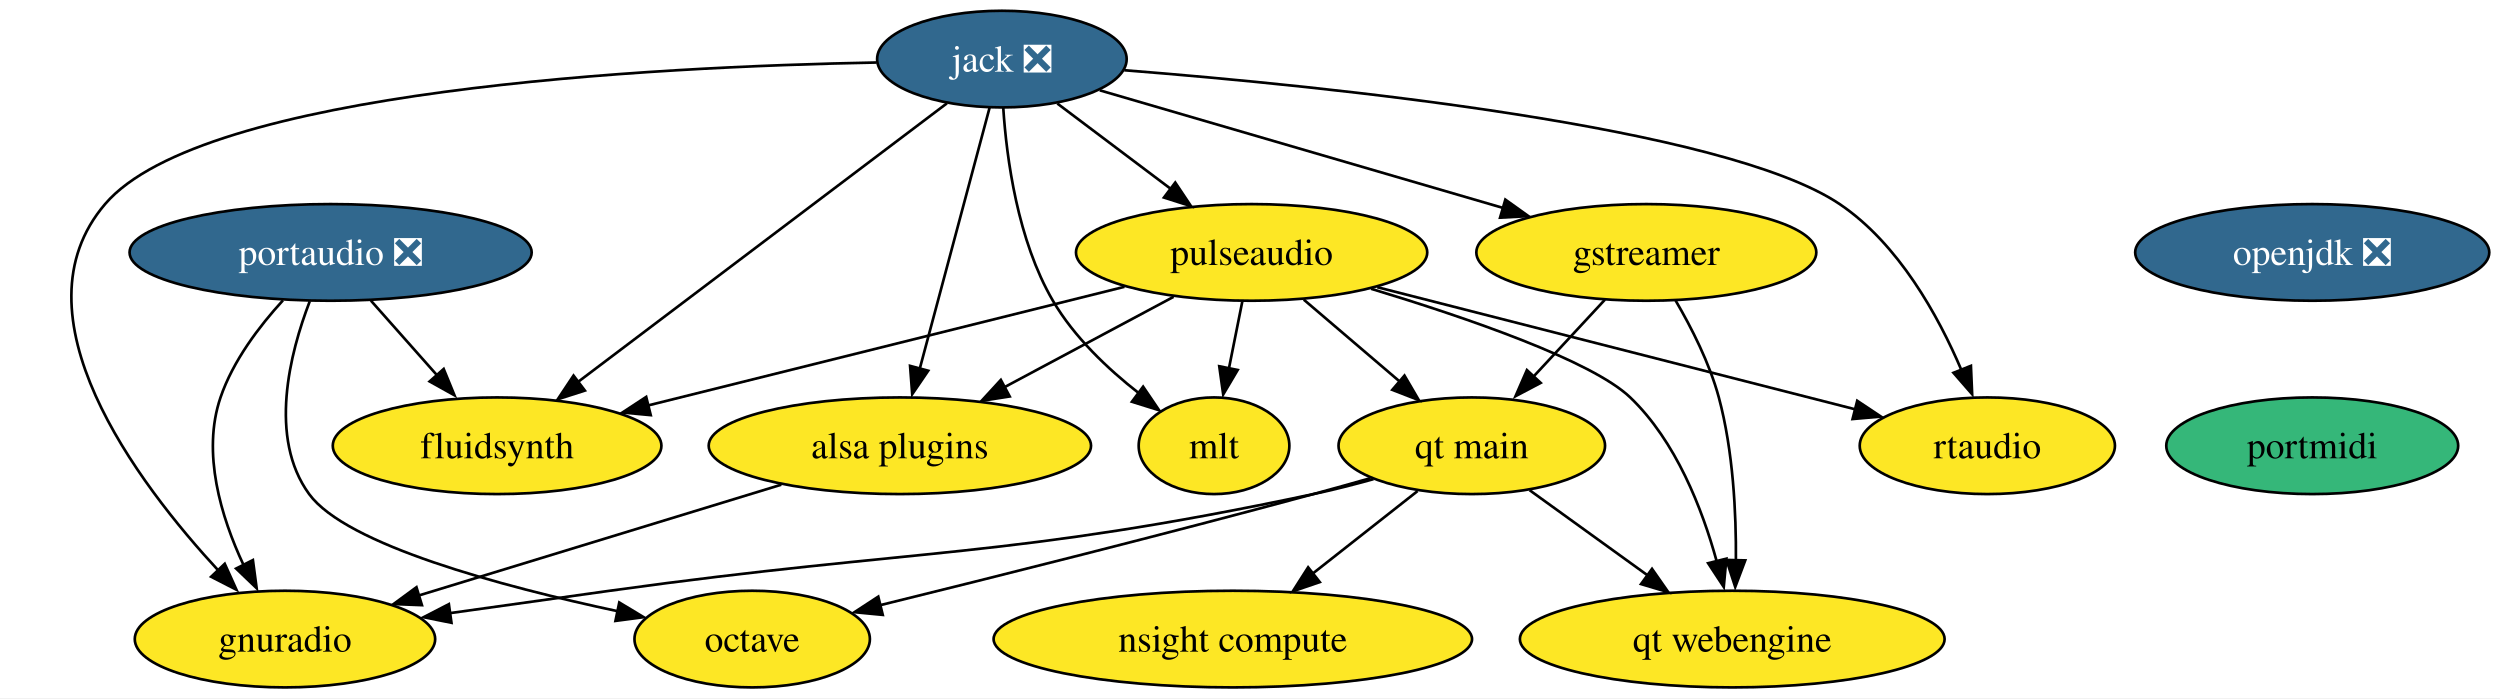
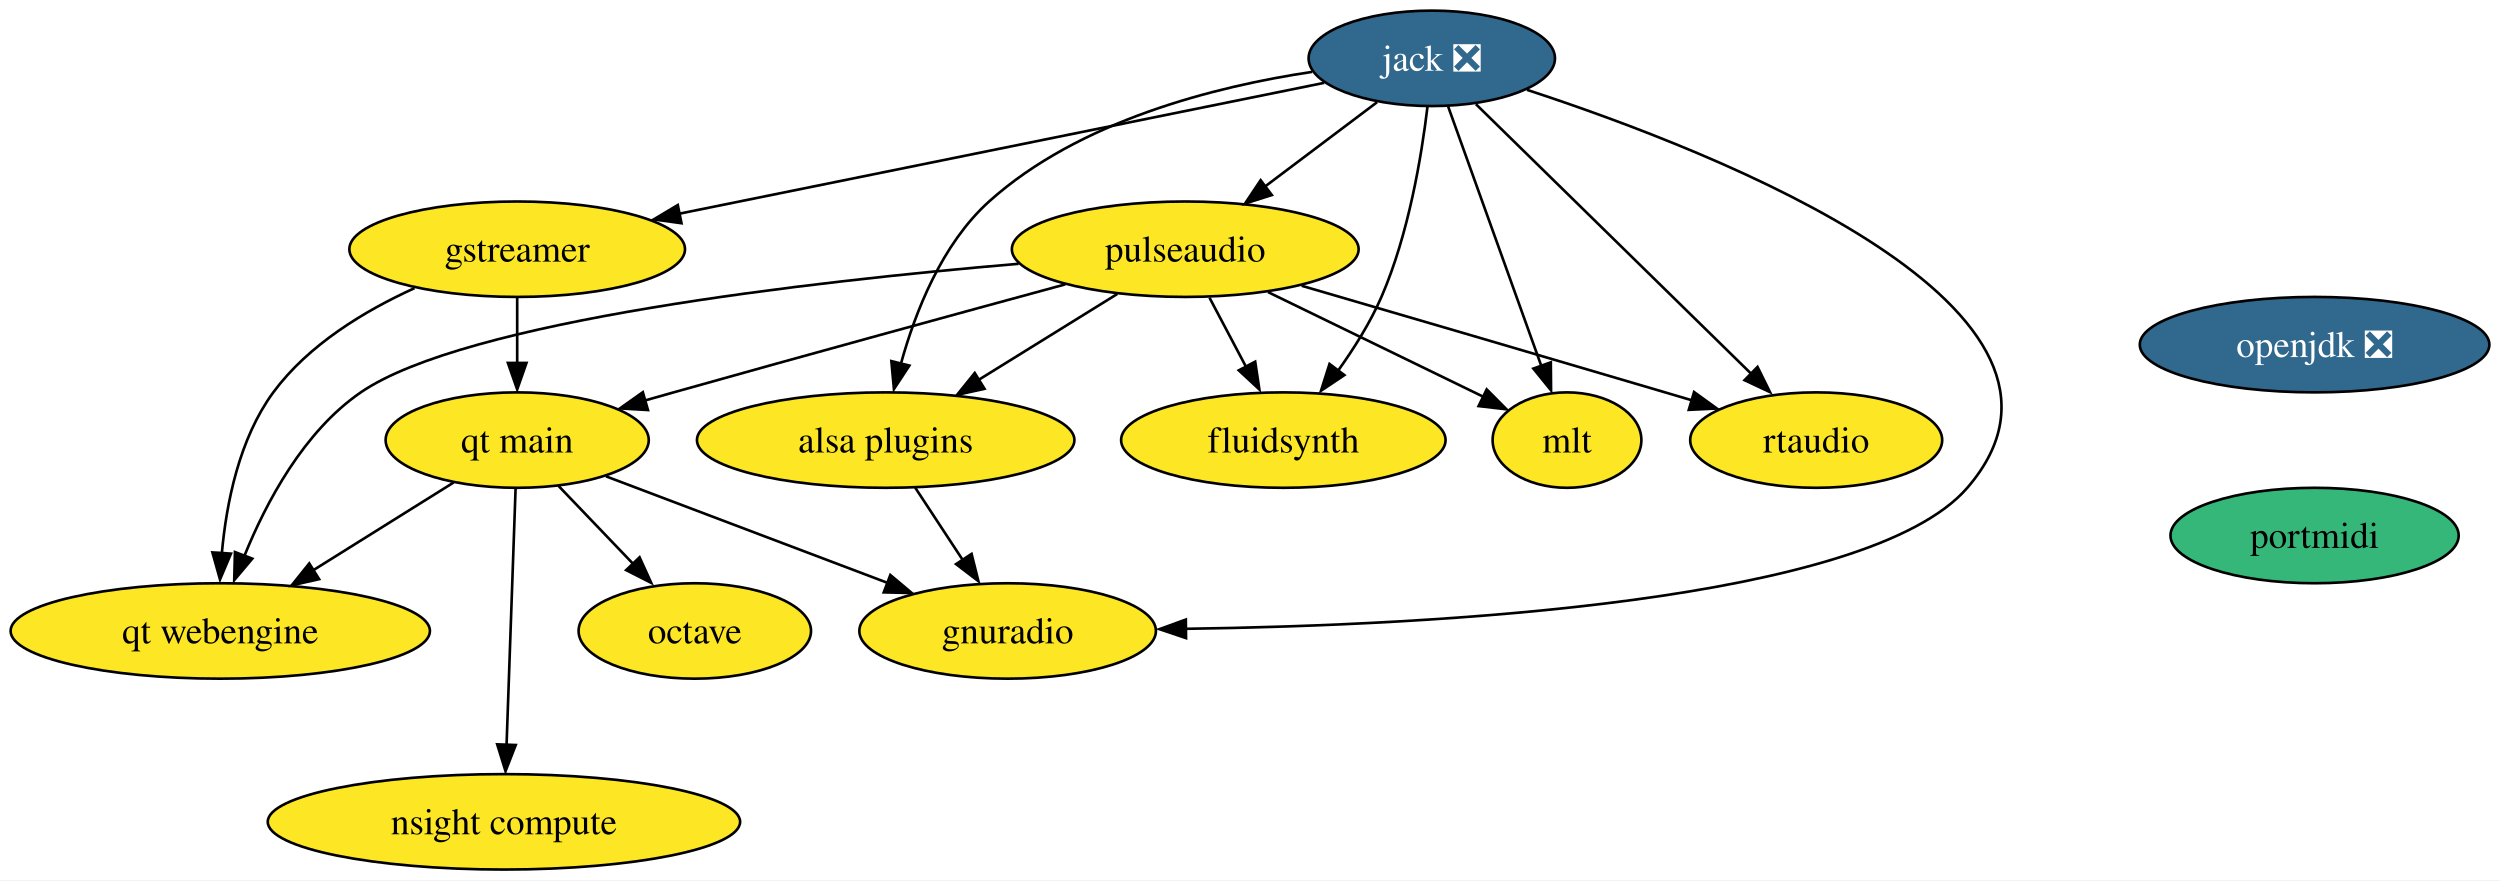
- <svg xmlns="http://www.w3.org/2000/svg" xmlns:xlink="http://www.w3.org/1999/xlink" width="931pt" height="260pt" viewBox="0.00 0.00 931.06 260.00">
-   <g id="graph0" class="graph" transform="scale(1 1) rotate(0) translate(4 256)">
-     <polygon fill="white" stroke="none" points="-4,4 -4,-256 927.06,-256 927.06,4 -4,4" />
+ <svg xmlns="http://www.w3.org/2000/svg" xmlns:xlink="http://www.w3.org/1999/xlink" width="943pt" height="332pt" viewBox="0.00 0.00 943.03 332.00">
+   <g id="graph0" class="graph" transform="scale(1 1) rotate(0) translate(4 328)">
+     <polygon fill="white" stroke="none" points="-4,4 -4,-328 939.03,-328 939.03,4 -4,4" />
    <g id="node1" class="node">
      <g id="a_node1">
        <a xlink:href="https://github.com/conda-forge/gstreamer-feedstock" xlink:title="gstreamer">
-           <ellipse fill="#fde725" stroke="black" cx="609.13" cy="-162" rx="63.31" ry="18" />
-           <text text-anchor="middle" x="609.13" y="-157.32" font-family="Times,serif" font-size="14.00">gstreamer</text>
+           <ellipse fill="#fde725" stroke="black" cx="191.09" cy="-234" rx="63.31" ry="18" />
+           <text text-anchor="middle" x="191.09" y="-229.32" font-family="Times,serif" font-size="14.00">gstreamer</text>
        </a>
      </g>
    </g>
    <g id="node2" class="node">
      <g id="a_node2">
        <a xlink:href="https://github.com/conda-forge/qt-main-feedstock" xlink:title="qt main">
-           <ellipse fill="#fde725" stroke="black" cx="544.13" cy="-90" rx="49.63" ry="18" />
-           <text text-anchor="middle" x="544.13" y="-85.33" font-family="Times,serif" font-size="14.00">qt main</text>
+           <ellipse fill="#fde725" stroke="black" cx="191.09" cy="-162" rx="49.63" ry="18" />
+           <text text-anchor="middle" x="191.09" y="-157.32" font-family="Times,serif" font-size="14.00">qt main</text>
        </a>
      </g>
    </g>
    <g id="edge1" class="edge">
-       <path fill="none" stroke="black" d="M593.72,-144.41C585.71,-135.78 575.75,-125.06 566.87,-115.5" />
-       <polygon fill="black" stroke="black" points="569.79,-113.42 560.42,-108.47 564.66,-118.18 569.79,-113.42" />
+       <path fill="none" stroke="black" d="M191.09,-215.7C191.09,-208.24 191.09,-199.32 191.09,-190.97" />
+       <polygon fill="black" stroke="black" points="194.59,-191.1 191.09,-181.1 187.59,-191.1 194.59,-191.1" />
    </g>
    <g id="node3" class="node">
      <g id="a_node3">
        <a xlink:href="https://github.com/conda-forge/qt-webengine-feedstock" xlink:title="qt webengine">
-           <ellipse fill="#fde725" stroke="black" cx="641.13" cy="-18" rx="79.09" ry="18" />
-           <text text-anchor="middle" x="641.13" y="-13.32" font-family="Times,serif" font-size="14.00">qt webengine</text>
+           <ellipse fill="#fde725" stroke="black" cx="79.09" cy="-90" rx="79.09" ry="18" />
+           <text text-anchor="middle" x="79.09" y="-85.33" font-family="Times,serif" font-size="14.00">qt webengine</text>
        </a>
      </g>
    </g>
    <g id="edge2" class="edge">
-       <path fill="none" stroke="black" d="M620.04,-144.07C625.93,-134.01 632.68,-120.76 636.13,-108 641.48,-88.14 642.63,-64.92 642.49,-47.18" />
-       <polygon fill="black" stroke="black" points="645.97,-47.31 642.24,-37.4 638.97,-47.47 645.97,-47.31" />
+       <path fill="none" stroke="black" d="M152.35,-219.31C133.59,-210.78 112.31,-197.96 99.09,-180 86.19,-162.47 81.37,-138.1 79.68,-119.3" />
+       <polygon fill="black" stroke="black" points="83.12,-119.17 78.99,-109.42 76.13,-119.62 83.12,-119.17" />
    </g>
    <g id="edge3" class="edge">
-       <path fill="none" stroke="black" d="M565.65,-73.46C578.59,-64.13 595.29,-52.07 609.69,-41.68" />
-       <polygon fill="black" stroke="black" points="611.25,-44.16 617.31,-35.47 607.15,-38.48 611.25,-44.16" />
+       <path fill="none" stroke="black" d="M167.07,-145.98C151.66,-136.36 131.41,-123.7 114.22,-112.95" />
+       <polygon fill="black" stroke="black" points="116.37,-109.54 106.03,-107.21 112.66,-115.48 116.37,-109.54" />
    </g>
    <g id="node4" class="node">
      <g id="a_node4">
        <a xlink:href="https://github.com/conda-forge/gnuradio-feedstock" xlink:title="gnuradio">
-           <ellipse fill="#fde725" stroke="black" cx="102.13" cy="-18" rx="55.94" ry="18" />
-           <text text-anchor="middle" x="102.13" y="-13.32" font-family="Times,serif" font-size="14.00">gnuradio</text>
+           <ellipse fill="#fde725" stroke="black" cx="376.09" cy="-90" rx="55.94" ry="18" />
+           <text text-anchor="middle" x="376.09" y="-85.33" font-family="Times,serif" font-size="14.00">gnuradio</text>
        </a>
      </g>
    </g>
    <g id="edge4" class="edge">
-       <path fill="none" stroke="black" d="M507.51,-77.56C500.14,-75.52 492.43,-73.54 485.13,-72 370.13,-47.67 339.55,-52.18 223.13,-36 203.71,-33.3 182.56,-30.34 163.44,-27.65" />
-       <polygon fill="black" stroke="black" points="164.14,-24.07 153.75,-26.15 163.17,-31.01 164.14,-24.07" />
+       <path fill="none" stroke="black" d="M224.59,-148.32C254.28,-137.09 297.89,-120.59 330.71,-108.17" />
+       <polygon fill="black" stroke="black" points="331.84,-111.11 339.95,-104.3 329.36,-104.56 331.84,-111.11" />
    </g>
    <g id="node5" class="node">
      <g id="a_node5">
        <a xlink:href="https://github.com/conda-forge/octave-feedstock" xlink:title="octave">
-           <ellipse fill="#fde725" stroke="black" cx="276.13" cy="-18" rx="43.84" ry="18" />
-           <text text-anchor="middle" x="276.13" y="-13.32" font-family="Times,serif" font-size="14.00">octave</text>
+           <ellipse fill="#fde725" stroke="black" cx="258.09" cy="-90" rx="43.84" ry="18" />
+           <text text-anchor="middle" x="258.09" y="-85.33" font-family="Times,serif" font-size="14.00">octave</text>
        </a>
      </g>
    </g>
    <g id="edge5" class="edge">
-       <path fill="none" stroke="black" d="M506.41,-77.94C499.35,-75.92 492.02,-73.87 485.13,-72 429.95,-57.06 366.23,-41.08 323.8,-30.63" />
-       <polygon fill="black" stroke="black" points="324.76,-27.01 314.22,-28.02 323.09,-33.81 324.76,-27.01" />
+       <path fill="none" stroke="black" d="M206.63,-144.76C215.09,-135.93 225.71,-124.83 235.11,-115.01" />
+       <polygon fill="black" stroke="black" points="237.25,-117.79 241.64,-108.15 232.19,-112.95 237.25,-117.79" />
    </g>
    <g id="node6" class="node">
      <g id="a_node6">
        <a xlink:href="https://github.com/conda-forge/nsight-compute-feedstock" xlink:title="nsight compute">
-           <ellipse fill="#fde725" stroke="black" cx="455.13" cy="-18" rx="89.09" ry="18" />
-           <text text-anchor="middle" x="455.13" y="-13.32" font-family="Times,serif" font-size="14.00">nsight compute</text>
+           <ellipse fill="#fde725" stroke="black" cx="186.09" cy="-18" rx="89.09" ry="18" />
+           <text text-anchor="middle" x="186.09" y="-13.32" font-family="Times,serif" font-size="14.00">nsight compute</text>
        </a>
      </g>
    </g>
    <g id="edge6" class="edge">
-       <path fill="none" stroke="black" d="M523.93,-73.12C512.43,-64.07 497.8,-52.57 485,-42.49" />
-       <polygon fill="black" stroke="black" points="487.51,-39.23 477.48,-35.8 483.18,-44.73 487.51,-39.23" />
+       <path fill="none" stroke="black" d="M190.48,-143.59C189.63,-119.5 188.09,-75.75 187.08,-47.03" />
+       <polygon fill="black" stroke="black" points="190.54,-46.98 186.69,-37.11 183.55,-47.23 190.54,-46.98" />
    </g>
    <g id="node7" class="node">
      <g id="a_node7">
        <a xlink:href="https://github.com/conda-forge/jack-feedstock/pull/20" xlink:title="jack ❎">
-           <ellipse fill="#31688e" stroke="black" cx="369.13" cy="-234" rx="46.47" ry="18" />
-           <text text-anchor="middle" x="369.13" y="-229.32" font-family="Times,serif" font-size="14.00" fill="white">jack ❎</text>
+           <ellipse fill="#31688e" stroke="black" cx="536.09" cy="-306" rx="46.47" ry="18" />
+           <text text-anchor="middle" x="536.09" y="-301.32" font-family="Times,serif" font-size="14.00" fill="white">jack ❎</text>
        </a>
      </g>
    </g>
    <g id="edge7" class="edge">
-       <path fill="none" stroke="black" d="M405.58,-222.37C445.6,-210.69 510.24,-191.84 555.93,-178.52" />
-       <polygon fill="black" stroke="black" points="556.62,-181.67 565.24,-175.51 554.66,-174.95 556.62,-181.67" />
+       <path fill="none" stroke="black" d="M495.5,-296.76C435.36,-284.56 322.14,-261.59 252.02,-247.36" />
+       <polygon fill="black" stroke="black" points="253.07,-243.8 242.57,-245.24 251.67,-250.66 253.07,-243.8" />
    </g>
    <g id="edge11" class="edge">
-       <path fill="none" stroke="black" d="M322.5,-232.73C239.54,-231.16 71.53,-222.64 35.13,-180 0,-138.86 46.54,-76.72 77.87,-42.93" />
-       <polygon fill="black" stroke="black" points="79.7,-46.04 84.06,-36.38 74.63,-41.21 79.7,-46.04" />
+       <path fill="none" stroke="black" d="M571.99,-294.12C644.33,-270.45 796.01,-211.01 738.09,-144 700.74,-100.78 537.15,-92.13 443.17,-90.81" />
+       <polygon fill="black" stroke="black" points="443.39,-87.3 433.35,-90.68 443.31,-94.3 443.39,-87.3" />
    </g>
    <g id="node8" class="node">
      <g id="a_node8">
        <a xlink:href="https://github.com/conda-forge/fluidsynth-feedstock" xlink:title="fluidsynth">
-           <ellipse fill="#fde725" stroke="black" cx="181.13" cy="-90" rx="61.2" ry="18" />
-           <text text-anchor="middle" x="181.13" y="-85.33" font-family="Times,serif" font-size="14.00">fluidsynth</text>
+           <ellipse fill="#fde725" stroke="black" cx="480.09" cy="-162" rx="61.2" ry="18" />
+           <text text-anchor="middle" x="480.09" y="-157.32" font-family="Times,serif" font-size="14.00">fluidsynth</text>
        </a>
      </g>
    </g>
    <g id="edge8" class="edge">
-       <path fill="none" stroke="black" d="M348.65,-217.53C315.52,-192.51 250.01,-143.03 211.45,-113.91" />
-       <polygon fill="black" stroke="black" points="213.82,-110.55 203.73,-107.32 209.6,-116.14 213.82,-110.55" />
+       <path fill="none" stroke="black" d="M534.45,-287.65C532.25,-269.24 527.35,-239.62 517.09,-216 512.89,-206.33 506.78,-196.61 500.74,-188.19" />
+       <polygon fill="black" stroke="black" points="503.11,-186.51 494.3,-180.62 497.51,-190.72 503.11,-186.51" />
    </g>
    <g id="node9" class="node">
      <g id="a_node9">
        <a xlink:href="https://github.com/conda-forge/pulseaudio-feedstock" xlink:title="pulseaudio">
-           <ellipse fill="#fde725" stroke="black" cx="462.13" cy="-162" rx="65.41" ry="18" />
-           <text text-anchor="middle" x="462.13" y="-157.32" font-family="Times,serif" font-size="14.00">pulseaudio</text>
+           <ellipse fill="#fde725" stroke="black" cx="443.09" cy="-234" rx="65.41" ry="18" />
+           <text text-anchor="middle" x="443.09" y="-229.32" font-family="Times,serif" font-size="14.00">pulseaudio</text>
        </a>
      </g>
    </g>
    <g id="edge9" class="edge">
-       <path fill="none" stroke="black" d="M389.77,-217.46C402.14,-208.15 418.11,-196.13 431.89,-185.76" />
-       <polygon fill="black" stroke="black" points="433.69,-188.03 439.57,-179.22 429.48,-182.44 433.69,-188.03" />
+       <path fill="none" stroke="black" d="M515.45,-289.46C503.07,-280.15 487.11,-268.13 473.33,-257.76" />
+       <polygon fill="black" stroke="black" points="475.74,-254.44 465.64,-251.22 471.53,-260.03 475.74,-254.44" />
    </g>
    <g id="node10" class="node">
      <g id="a_node10">
        <a xlink:href="https://github.com/conda-forge/mlt-feedstock" xlink:title="mlt">
-           <ellipse fill="#fde725" stroke="black" cx="448.13" cy="-90" rx="28.06" ry="18" />
-           <text text-anchor="middle" x="448.13" y="-85.33" font-family="Times,serif" font-size="14.00">mlt</text>
+           <ellipse fill="#fde725" stroke="black" cx="587.09" cy="-162" rx="28.06" ry="18" />
+           <text text-anchor="middle" x="587.09" y="-157.32" font-family="Times,serif" font-size="14.00">mlt</text>
        </a>
      </g>
    </g>
    <g id="edge10" class="edge">
-       <path fill="none" stroke="black" d="M369.64,-215.79C370.88,-196.97 374.97,-166.51 388.13,-144 396,-130.52 408.52,-118.66 420.1,-109.6" />
-       <polygon fill="black" stroke="black" points="421.72,-112.01 427.67,-103.23 417.55,-106.39 421.72,-112.01" />
+       <path fill="none" stroke="black" d="M542.24,-287.87C550.98,-263.54 567.08,-218.73 577.42,-189.93" />
+       <polygon fill="black" stroke="black" points="580.99,-191.34 581.08,-180.75 574.4,-188.98 580.99,-191.34" />
    </g>
    <g id="node11" class="node">
      <g id="a_node11">
        <a xlink:href="https://github.com/conda-forge/alsa-plugins-feedstock" xlink:title="alsa plugins">
-           <ellipse fill="#fde725" stroke="black" cx="331.13" cy="-90" rx="71.2" ry="18" />
-           <text text-anchor="middle" x="331.13" y="-85.33" font-family="Times,serif" font-size="14.00">alsa plugins</text>
+           <ellipse fill="#fde725" stroke="black" cx="330.09" cy="-162" rx="71.2" ry="18" />
+           <text text-anchor="middle" x="330.09" y="-157.32" font-family="Times,serif" font-size="14.00">alsa plugins</text>
        </a>
      </g>
    </g>
    <g id="edge12" class="edge">
-       <path fill="none" stroke="black" d="M364.54,-215.87C358.09,-191.78 346.27,-147.6 338.56,-118.77" />
-       <polygon fill="black" stroke="black" points="341.69,-117.94 335.73,-109.19 334.93,-119.75 341.69,-117.94" />
+       <path fill="none" stroke="black" d="M490.99,-300.9C454.18,-295.38 402.9,-282.41 369.09,-252 351.29,-235.99 341.24,-210.37 335.82,-190.73" />
+       <polygon fill="black" stroke="black" points="339.02,-190.1 333.2,-181.24 332.23,-191.79 339.02,-190.1" />
    </g>
    <g id="node12" class="node">
      <g id="a_node12">
        <a xlink:href="https://github.com/conda-forge/rtaudio-feedstock" xlink:title="rtaudio">
-           <ellipse fill="#fde725" stroke="black" cx="736.13" cy="-90" rx="47.53" ry="18" />
-           <text text-anchor="middle" x="736.13" y="-85.33" font-family="Times,serif" font-size="14.00">rtaudio</text>
+           <ellipse fill="#fde725" stroke="black" cx="681.09" cy="-162" rx="47.53" ry="18" />
+           <text text-anchor="middle" x="681.09" y="-157.32" font-family="Times,serif" font-size="14.00">rtaudio</text>
        </a>
      </g>
    </g>
    <g id="edge13" class="edge">
-       <path fill="none" stroke="black" d="M414.71,-229.85C490.5,-223.87 638.35,-208.81 681.13,-180 703.06,-165.22 717.84,-138.46 726.5,-118.13" />
-       <polygon fill="black" stroke="black" points="730.02,-119.77 730.48,-109.18 723.52,-117.17 730.02,-119.77" />
+       <path fill="none" stroke="black" d="M552.73,-288.71C578.29,-263.67 627.38,-215.6 656.88,-186.71" />
+       <polygon fill="black" stroke="black" points="658.96,-189.6 663.65,-180.1 654.06,-184.6 658.96,-189.6" />
    </g>
    <g id="edge14" class="edge">
-       <path fill="none" stroke="black" d="M481.56,-144.41C492.23,-135.3 505.62,-123.87 517.28,-113.92" />
-       <polygon fill="black" stroke="black" points="519.06,-116.14 524.4,-106.99 514.52,-110.82 519.06,-116.14" />
+       <path fill="none" stroke="black" d="M397.81,-220.74C358.67,-210.1 300.6,-194.21 250.09,-180 246.55,-179 242.88,-177.96 239.2,-176.92" />
+       <polygon fill="black" stroke="black" points="240.42,-173.34 229.84,-173.95 238.49,-180.07 240.42,-173.34" />
    </g>
    <g id="edge15" class="edge">
-       <path fill="none" stroke="black" d="M506.63,-148.46C542.37,-137.64 588.86,-121.65 603.13,-108 620.17,-91.69 629.95,-66.49 635.31,-47.06" />
-       <polygon fill="black" stroke="black" points="638.94,-47.95 637.97,-37.4 632.15,-46.26 638.94,-47.95" />
+       <path fill="none" stroke="black" d="M380.24,-228.5C301.31,-221.8 171.44,-206.99 132.09,-180 110.6,-165.25 96.45,-138.67 88.22,-118.39" />
+       <polygon fill="black" stroke="black" points="91.17,-117.28 84.35,-109.17 84.62,-119.76 91.17,-117.28" />
    </g>
    <g id="edge16" class="edge">
-       <path fill="none" stroke="black" d="M414.78,-149.2C365.75,-136.99 289.2,-117.92 237.19,-104.97" />
-       <polygon fill="black" stroke="black" points="238.35,-101.4 227.8,-102.38 236.66,-108.19 238.35,-101.4" />
+       <path fill="none" stroke="black" d="M452.24,-215.7C456.36,-207.9 461.32,-198.51 465.91,-189.83" />
+       <polygon fill="black" stroke="black" points="469.47,-191.58 471.05,-181.1 463.28,-188.31 469.47,-191.58" />
    </g>
    <g id="edge17" class="edge">
-       <path fill="none" stroke="black" d="M458.66,-143.7C457.16,-136.15 455.35,-127.12 453.66,-118.68" />
-       <polygon fill="black" stroke="black" points="456.94,-118.22 451.55,-109.1 450.08,-119.6 456.94,-118.22" />
+       <path fill="none" stroke="black" d="M474.34,-217.81C498.37,-206.13 531.43,-190.06 555.53,-178.34" />
+       <polygon fill="black" stroke="black" points="556.8,-181.13 564.27,-173.61 553.74,-174.83 556.8,-181.13" />
    </g>
    <g id="edge18" class="edge">
-       <path fill="none" stroke="black" d="M433.05,-145.46C414.53,-135.57 390.3,-122.62 370.11,-111.83" />
-       <polygon fill="black" stroke="black" points="372.04,-108.36 361.57,-106.73 368.74,-114.53 372.04,-108.36" />
+       <path fill="none" stroke="black" d="M417.45,-217.12C401.96,-207.52 382,-195.15 365.07,-184.67" />
+       <polygon fill="black" stroke="black" points="367.37,-181.35 357.02,-179.06 363.68,-187.31 367.37,-181.35" />
    </g>
    <g id="edge19" class="edge">
-       <path fill="none" stroke="black" d="M508.92,-149.05C558.47,-136.39 636.37,-116.48 686.85,-103.59" />
-       <polygon fill="black" stroke="black" points="687.67,-106.74 696.5,-100.87 685.94,-99.95 687.67,-106.74" />
+       <path fill="none" stroke="black" d="M487,-220.21C523.67,-209.51 577.31,-193.83 624.09,-180 627.41,-179.02 630.83,-178 634.28,-176.98" />
+       <polygon fill="black" stroke="black" points="635.02,-180.12 643.61,-173.91 633.03,-173.41 635.02,-180.12" />
    </g>
    <g id="edge20" class="edge">
-       <path fill="none" stroke="black" d="M286.97,-75.5C248.32,-63.69 192.19,-46.53 151.94,-34.23" />
-       <polygon fill="black" stroke="black" points="153.14,-30.63 142.56,-31.05 151.1,-37.32 153.14,-30.63" />
+       <path fill="none" stroke="black" d="M341.23,-144.05C346.6,-135.89 353.15,-125.91 359.12,-116.82" />
+       <polygon fill="black" stroke="black" points="362.49,-119.07 365.06,-108.79 356.64,-115.22 362.49,-119.07" />
    </g>
    <g id="node13" class="node">
      <g id="a_node13">
        <a xlink:href="https://github.com/conda-forge/openjdk-feedstock/pull/131" xlink:title="openjdk ❎">
-           <ellipse fill="#31688e" stroke="black" cx="857.13" cy="-162" rx="65.94" ry="18" />
-           <text text-anchor="middle" x="857.13" y="-157.32" font-family="Times,serif" font-size="14.00" fill="white">openjdk ❎</text>
+           <ellipse fill="#31688e" stroke="black" cx="869.09" cy="-198" rx="65.94" ry="18" />
+           <text text-anchor="middle" x="869.09" y="-193.32" font-family="Times,serif" font-size="14.00" fill="white">openjdk ❎</text>
        </a>
      </g>
    </g>
    <g id="node14" class="node">
      <g id="a_node14">
        <a xlink:href="https://github.com/conda-forge/portmidi-feedstock" xlink:title="portmidi">
-           <ellipse fill="#35b779" stroke="black" cx="857.13" cy="-90" rx="54.36" ry="18" />
-           <text text-anchor="middle" x="857.13" y="-85.33" font-family="Times,serif" font-size="14.00">portmidi</text>
+           <ellipse fill="#35b779" stroke="black" cx="869.09" cy="-126" rx="54.36" ry="18" />
+           <text text-anchor="middle" x="869.09" y="-121.33" font-family="Times,serif" font-size="14.00">portmidi</text>
        </a>
      </g>
    </g>
-     <g id="node15" class="node">
-       <g id="a_node15">
-         <a xlink:href="https://github.com/conda-forge/portaudio-feedstock/pull/20" xlink:title="portaudio ❎">
-           <ellipse fill="#31688e" stroke="black" cx="119.13" cy="-162" rx="74.88" ry="18" />
-           <text text-anchor="middle" x="119.13" y="-157.32" font-family="Times,serif" font-size="14.00" fill="white">portaudio ❎</text>
-         </a>
-       </g>
-     </g>
-     <g id="edge23" class="edge">
-       <path fill="none" stroke="black" d="M101.38,-144.15C92.55,-134.51 82.79,-121.65 78.13,-108 71.08,-87.37 78.33,-63.48 86.66,-45.66" />
-       <polygon fill="black" stroke="black" points="90.19,-47.43 91.59,-36.93 83.94,-44.27 90.19,-47.43" />
-     </g>
-     <g id="edge24" class="edge">
-       <path fill="none" stroke="black" d="M111.36,-143.8C103.92,-124.43 95.86,-92.93 111.13,-72 124.89,-53.12 182.7,-37.64 226.04,-28.38" />
-       <polygon fill="black" stroke="black" points="226.63,-31.63 235.71,-26.16 225.21,-24.77 226.63,-31.63" />
-     </g>
-     <g id="edge22" class="edge">
-       <path fill="none" stroke="black" d="M134.13,-144.05C141.6,-135.63 150.76,-125.28 159.01,-115.97" />
-       <polygon fill="black" stroke="black" points="161.24,-118.6 165.26,-108.79 156,-113.95 161.24,-118.6" />
-     </g>
  </g>
</svg>
